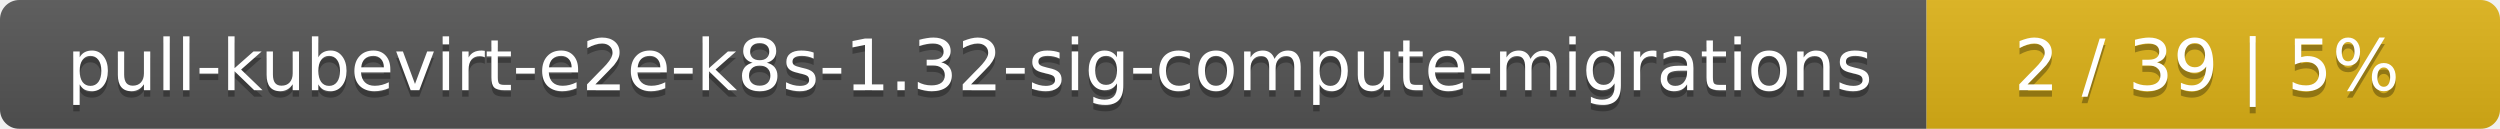
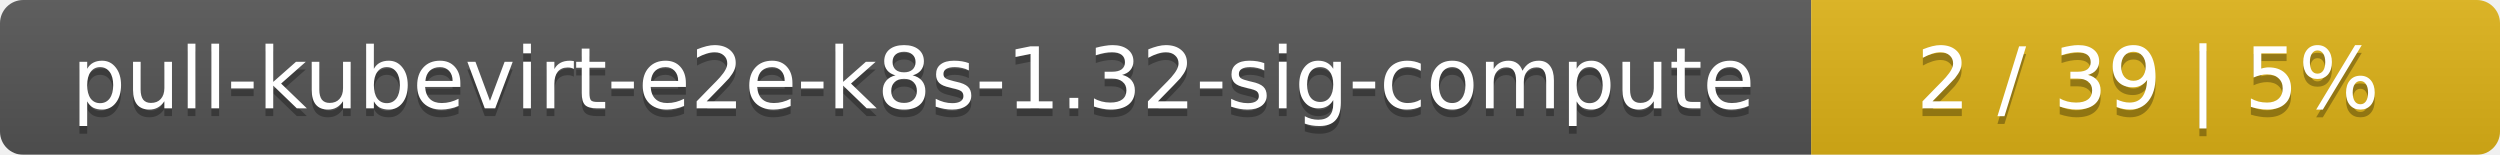
- <svg xmlns="http://www.w3.org/2000/svg" width="388" height="20">
+ <svg xmlns="http://www.w3.org/2000/svg" width="323" height="20">
  <linearGradient id="smooth" x2="0" y2="100%">
    <stop offset="0" stop-color="#bbb" stop-opacity=".1" />
    <stop offset="1" stop-opacity=".1" />
  </linearGradient>
  <mask id="round">
-     <rect width="388" height="20" rx="3" fill="#fff" />
+     <rect width="323" height="20" rx="3" fill="#fff" />
  </mask>
  <g mask="url(#round)">
-     <rect width="299" height="20" fill="#555" />
-     <rect x="299" width="89" height="20" fill="#dfb317" />
-     <rect width="388" height="20" fill="url(#smooth)" />
+     <rect width="234" height="20" fill="#555" />
+     <rect x="234" width="89" height="20" fill="#dfb317" />
+     <rect width="323" height="20" fill="url(#smooth)" />
  </g>
  <g fill="#fff" text-anchor="middle" font-family="DejaVu Sans,Verdana,Geneva,sans-serif" font-size="11">
-     <text x="150.5" y="15" fill="#010101" fill-opacity=".3">pull-kubevirt-e2e-k8s-1.32-sig-compute-migrations</text>
-     <text x="150.5" y="14">pull-kubevirt-e2e-k8s-1.32-sig-compute-migrations</text>
-     <text x="342.5" y="15" fill="#010101" fill-opacity=".3">2 / 39    |    5%</text>
-     <text x="342.5" y="14">2 / 39    |    5%</text>
+     <text x="118" y="15" fill="#010101" fill-opacity=".3">pull-kubevirt-e2e-k8s-1.32-sig-compute</text>
+     <text x="118" y="14">pull-kubevirt-e2e-k8s-1.32-sig-compute</text>
+     <text x="277.5" y="15" fill="#010101" fill-opacity=".3">2 / 39    |    5%</text>
+     <text x="277.5" y="14">2 / 39    |    5%</text>
  </g>
</svg>
